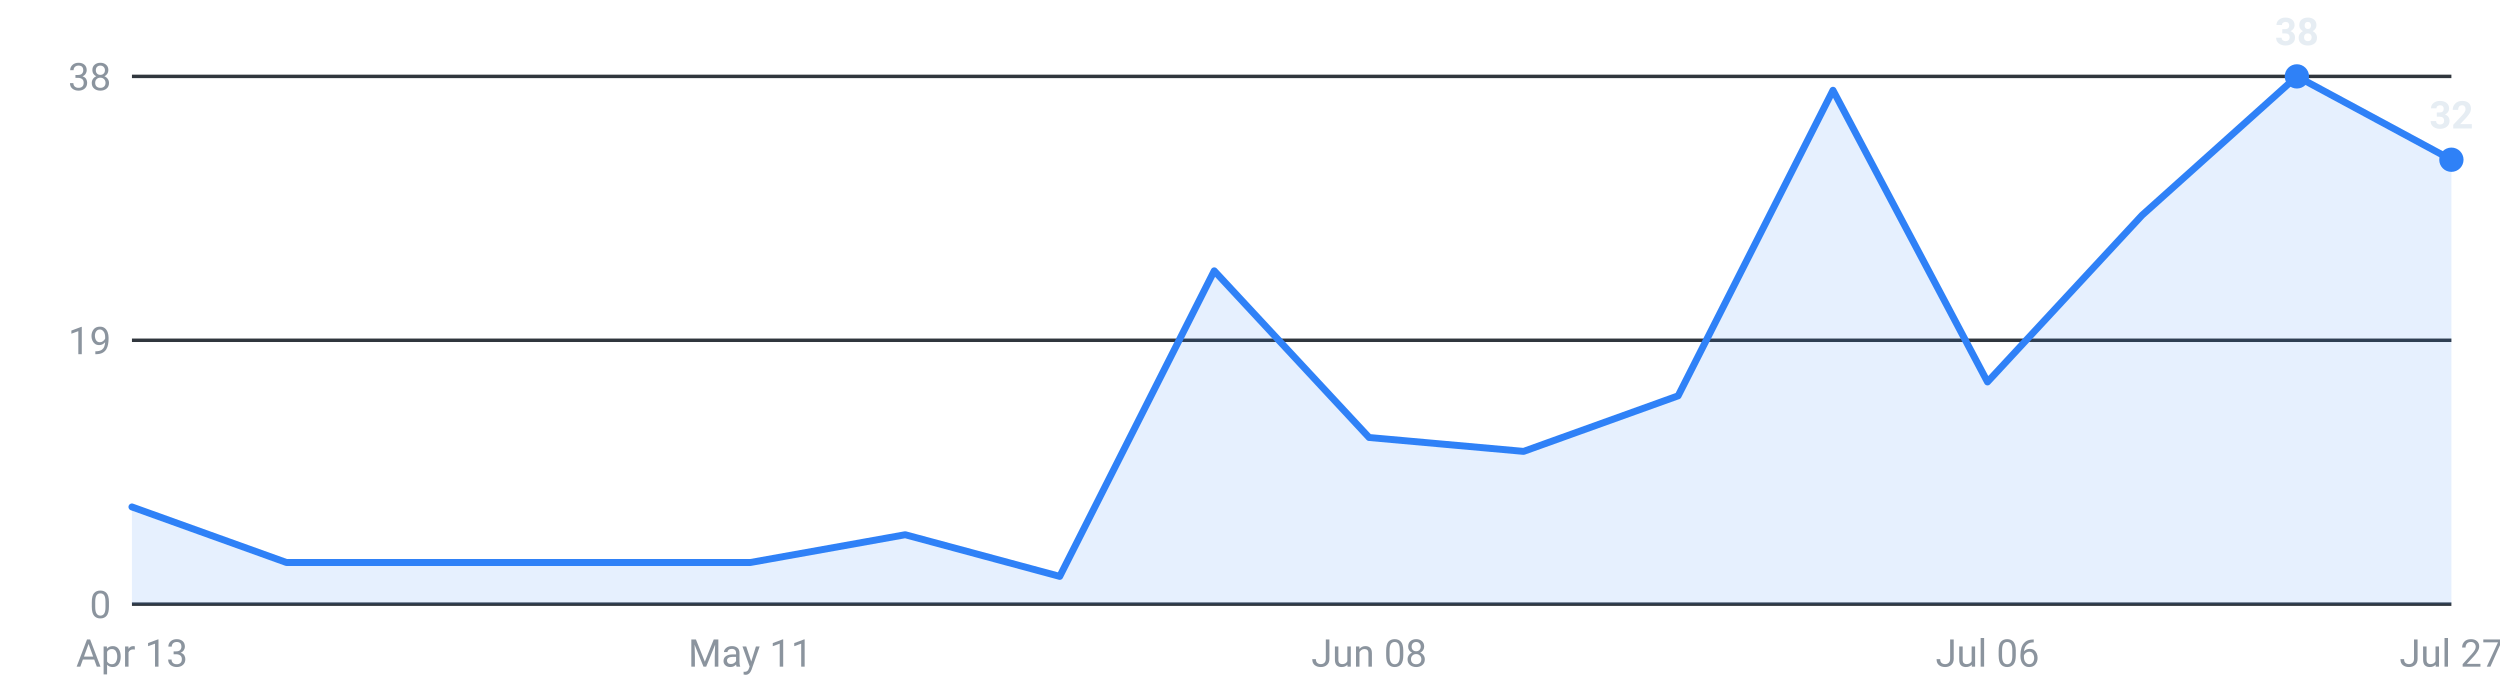
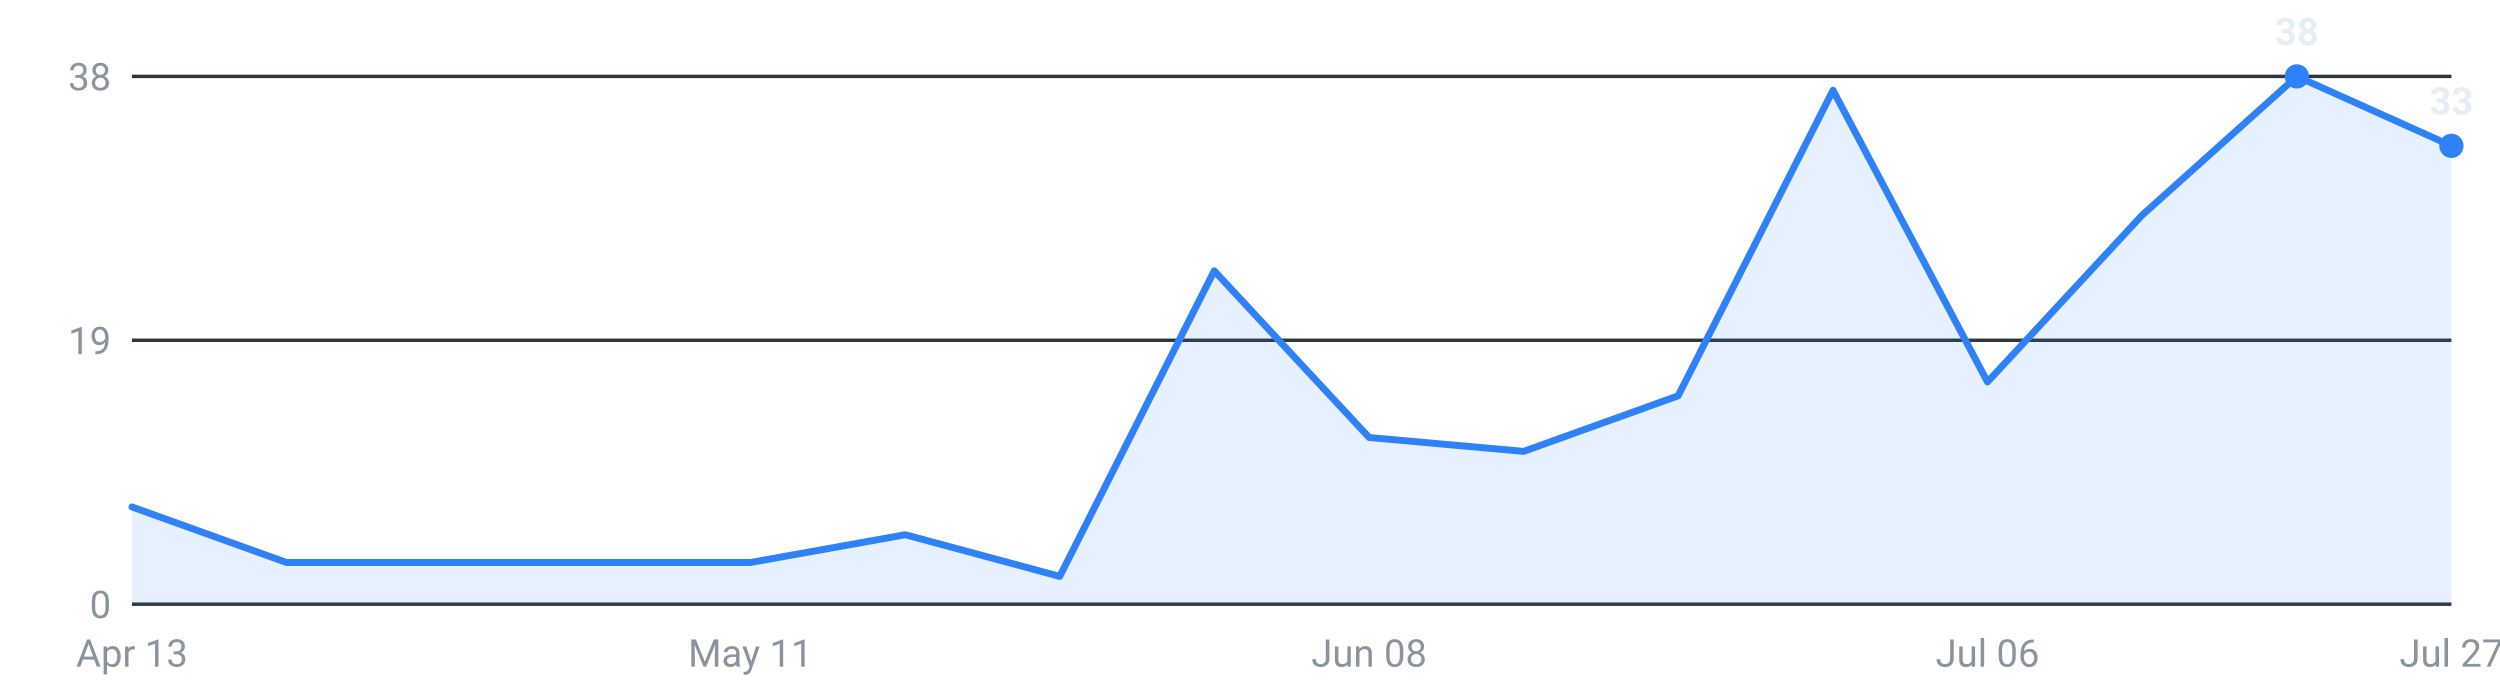
<svg xmlns="http://www.w3.org/2000/svg" viewBox="0 0 720 200" width="720" height="200" role="img" aria-label="Internships posted per week, last 16 weeks">
  <g font-family="-apple-system,Segoe UI,Roboto,sans-serif" font-size="11">
    <line x1="38" y1="174.0" x2="706" y2="174.0" stroke="#30363d" stroke-width="1" />
    <text x="32" y="178.0" text-anchor="end" fill="#8b949e">0</text>
    <line x1="38" y1="98.0" x2="706" y2="98.0" stroke="#30363d" stroke-width="1" />
    <text x="32" y="102.0" text-anchor="end" fill="#8b949e">19</text>
    <line x1="38" y1="22.0" x2="706" y2="22.0" stroke="#30363d" stroke-width="1" />
    <text x="32" y="26.0" text-anchor="end" fill="#8b949e">38</text>
-     <path d="M38.0,174 L38.0,146.0 L82.5,162.0 L127.1,162.0 L171.6,162.0 L216.1,162.0 L260.7,154.0 L305.2,166.0 L349.7,78.0 L394.3,126.0 L438.8,130.0 L483.3,114.0 L527.9,26.0 L572.4,110.0 L616.9,62.0 L661.5,22.0 L706.0,46.0 L706.0,174 Z" fill="#2f81f7" fill-opacity="0.12" />
-     <polyline points="38.0,146.0 82.5,162.0 127.1,162.0 171.6,162.0 216.1,162.0 260.7,154.0 305.2,166.0 349.7,78.0 394.3,126.0 438.8,130.0 483.3,114.0 527.9,26.0 572.4,110.0 616.9,62.0 661.5,22.0 706.0,46.0" fill="none" stroke="#2f81f7" stroke-width="2" stroke-linejoin="round" stroke-linecap="round" />
+     <path d="M38.0,174 L38.0,146.0 L82.5,162.0 L127.1,162.0 L171.6,162.0 L216.1,162.0 L260.7,154.0 L305.2,166.0 L349.7,78.0 L394.3,126.0 L438.8,130.0 L483.3,114.0 L527.9,26.0 L572.4,110.0 L616.9,62.0 L661.5,22.0 L706.0,42.0 L706.0,174 Z" fill="#2f81f7" fill-opacity="0.12" />
+     <polyline points="38.0,146.0 82.5,162.0 127.1,162.0 171.6,162.0 216.1,162.0 260.7,154.0 305.2,166.0 349.7,78.0 394.3,126.0 438.8,130.0 483.3,114.0 527.9,26.0 572.4,110.0 616.9,62.0 661.5,22.0 706.0,42.0" fill="none" stroke="#2f81f7" stroke-width="2" stroke-linejoin="round" stroke-linecap="round" />
    <circle cx="661.5" cy="22.0" r="3.5" fill="#2f81f7" />
    <text x="661.5" y="13.0" text-anchor="middle" fill="#e6edf3" font-weight="600">38</text>
-     <circle cx="706.0" cy="46.0" r="3.5" fill="#2f81f7" />
-     <text x="706.0" y="37.0" text-anchor="middle" fill="#e6edf3" font-weight="600">32</text>
+     <circle cx="706.0" cy="42.0" r="3.5" fill="#2f81f7" />
+     <text x="706.0" y="33.0" text-anchor="middle" fill="#e6edf3" font-weight="600">33</text>
    <text x="38.0" y="192" text-anchor="middle" fill="#8b949e">Apr 13</text>
    <text x="216.1" y="192" text-anchor="middle" fill="#8b949e">May 11</text>
    <text x="394.3" y="192" text-anchor="middle" fill="#8b949e">Jun 08</text>
    <text x="572.4" y="192" text-anchor="middle" fill="#8b949e">Jul 06</text>
    <text x="706.0" y="192" text-anchor="middle" fill="#8b949e">Jul 27</text>
  </g>
</svg>
